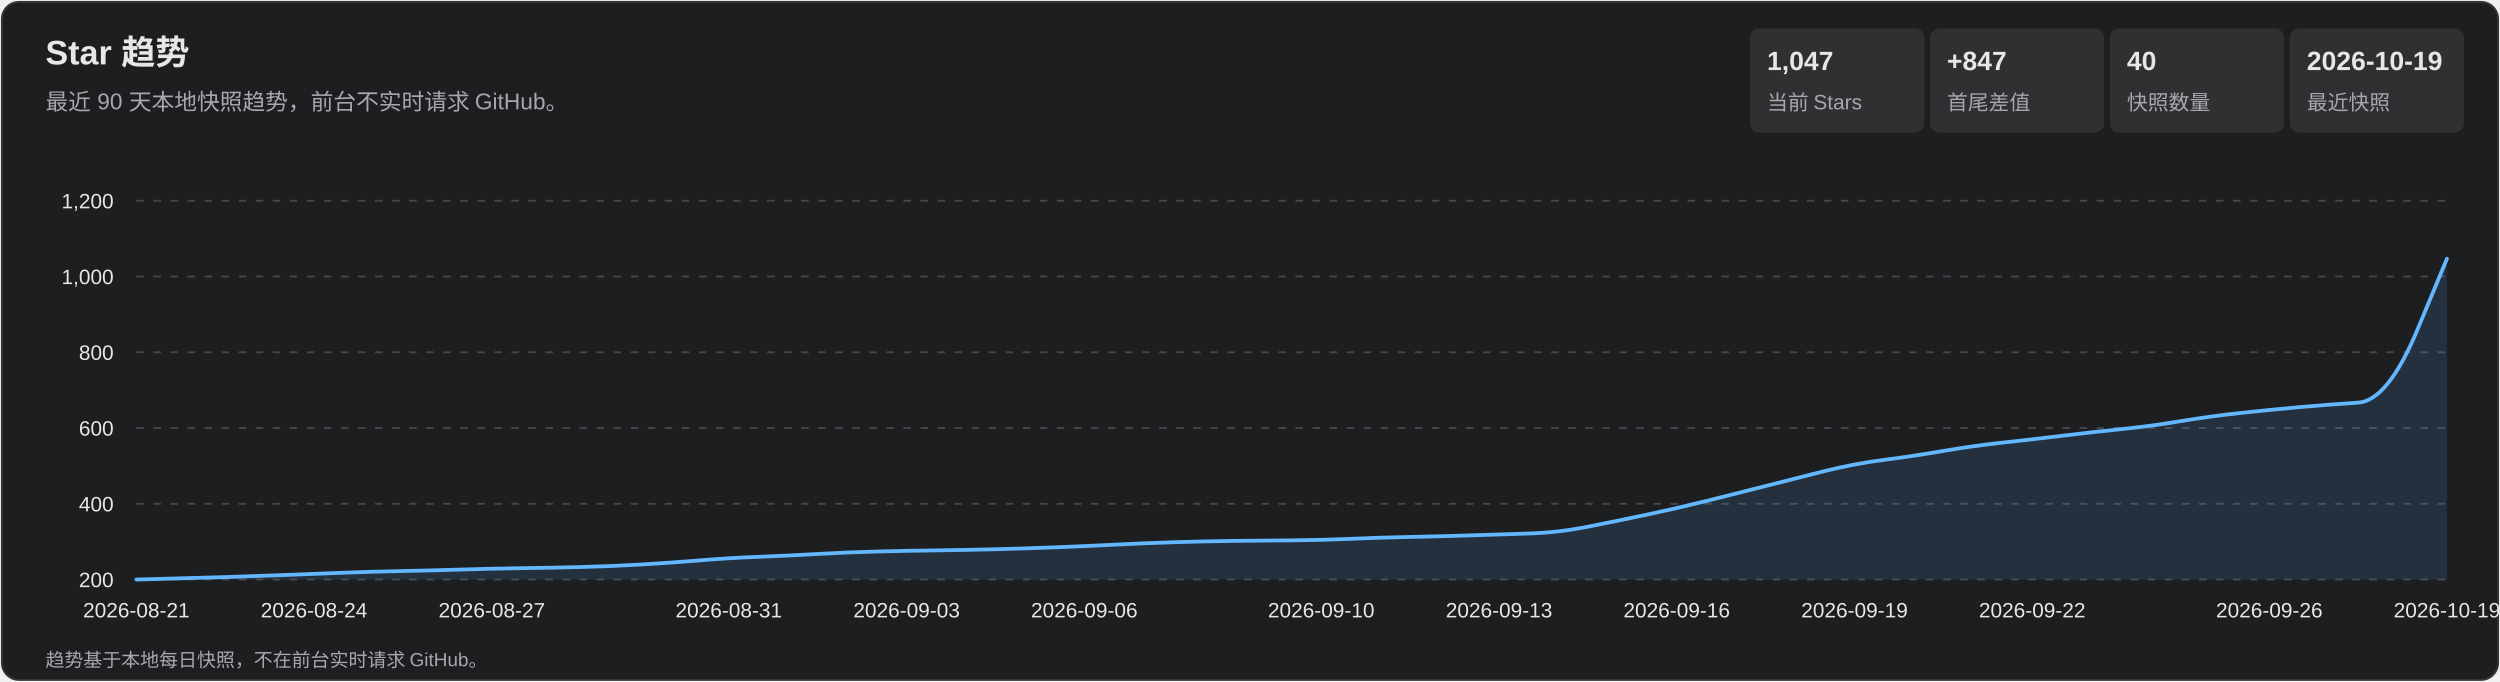
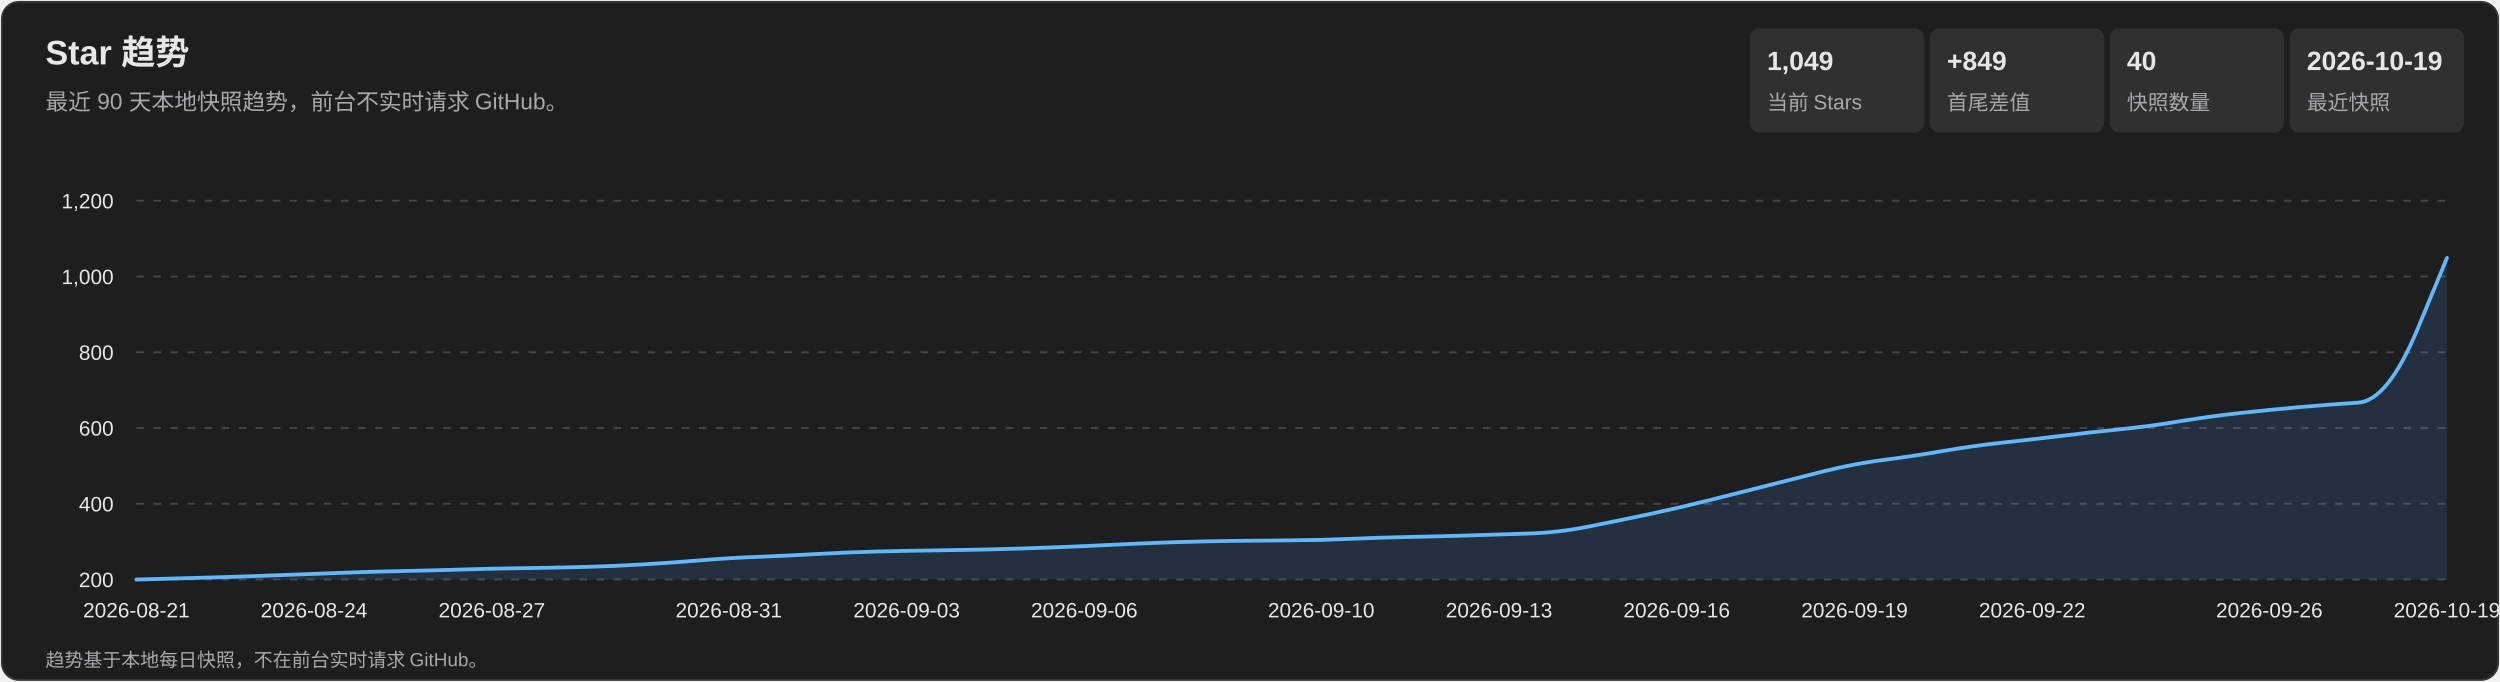
<svg xmlns="http://www.w3.org/2000/svg" width="1320" height="360" viewBox="0 0 1320 360" role="img" aria-labelledby="title desc">
  <style>
    text { font-family: Arial, 'Microsoft YaHei', sans-serif; fill: #e7e7e9; }
    .subtitle, .axis, .metric-label, .footer { fill: #a7a7ad; }
    .subtitle { font-size: 12px; } .axis { font-size: 11px; }
    .metric-value { font-size: 14px; font-weight: 700; } .metric-label { font-size: 11px; }
    .footer { font-size: 10px; } .tooltip-date { font-size: 12px; font-weight: 700; }
    .tooltip-text { font-size: 12px; } .crosshair { stroke: #b9b9bc; stroke-width: 1; }
    .tooltip { opacity: 0; pointer-events: none; } .point:hover .tooltip { opacity: 1; }
  </style>
  <rect x="1" y="1" width="1318" height="358" rx="9" fill="#1d1e20" stroke="#35363a" />
  <text x="24" y="34" font-size="18" font-weight="700">Star 趋势</text>
  <text x="24" y="58" class="subtitle">最近 90 天本地快照趋势，前台不实时请求 GitHub。</text>
  <rect x="924" y="15" width="92" height="55" rx="5" fill="#303033" />
-   <text x="933" y="37" class="metric-value">1,047</text>
+   <text x="933" y="37" class="metric-value">1,049</text>
  <text x="933" y="58" class="metric-label">当前 Stars</text>
  <rect x="1019" y="15" width="92" height="55" rx="5" fill="#303033" />
-   <text x="1028" y="37" class="metric-value">+847</text>
+   <text x="1028" y="37" class="metric-value">+849</text>
  <text x="1028" y="58" class="metric-label">首尾差值</text>
  <rect x="1114" y="15" width="92" height="55" rx="5" fill="#303033" />
  <text x="1123" y="37" class="metric-value">40</text>
  <text x="1123" y="58" class="metric-label">快照数量</text>
  <rect x="1209" y="15" width="92" height="55" rx="5" fill="#303033" />
  <text x="1218" y="37" class="metric-value">2026-10-19</text>
  <text x="1218" y="58" class="metric-label">最近快照</text>
  <g class="axis">
    <line x1="72" y1="306.0" x2="1292" y2="306.0" stroke="#45464a" stroke-dasharray="4 5" />
    <text x="60" y="310.0" text-anchor="end">200</text>
    <line x1="72" y1="266.0" x2="1292" y2="266.0" stroke="#45464a" stroke-dasharray="4 5" />
    <text x="60" y="270.0" text-anchor="end">400</text>
    <line x1="72" y1="226.0" x2="1292" y2="226.0" stroke="#45464a" stroke-dasharray="4 5" />
    <text x="60" y="230.0" text-anchor="end">600</text>
    <line x1="72" y1="186.0" x2="1292" y2="186.0" stroke="#45464a" stroke-dasharray="4 5" />
    <text x="60" y="190.0" text-anchor="end">800</text>
    <line x1="72" y1="146.0" x2="1292" y2="146.0" stroke="#45464a" stroke-dasharray="4 5" />
    <text x="60" y="150.0" text-anchor="end">1,000</text>
    <line x1="72" y1="106.0" x2="1292" y2="106.0" stroke="#45464a" stroke-dasharray="4 5" />
    <text x="60" y="110.0" text-anchor="end">1,200</text>
    <text x="72.0" y="326" text-anchor="middle">2026-08-21</text>
    <text x="165.8" y="326" text-anchor="middle">2026-08-24</text>
    <text x="259.7" y="326" text-anchor="middle">2026-08-27</text>
    <text x="384.8" y="326" text-anchor="middle">2026-08-31</text>
    <text x="478.7" y="326" text-anchor="middle">2026-09-03</text>
    <text x="572.5" y="326" text-anchor="middle">2026-09-06</text>
    <text x="697.6" y="326" text-anchor="middle">2026-09-10</text>
    <text x="791.5" y="326" text-anchor="middle">2026-09-13</text>
    <text x="885.3" y="326" text-anchor="middle">2026-09-16</text>
    <text x="979.2" y="326" text-anchor="middle">2026-09-19</text>
    <text x="1073.0" y="326" text-anchor="middle">2026-09-22</text>
    <text x="1198.2" y="326" text-anchor="middle">2026-09-26</text>
    <text x="1292.0" y="326" text-anchor="middle">2026-10-19</text>
  </g>
-   <path d="M 72.0 306.0 Q 103.3 305.2 118.9 304.7 Q 134.6 304.2 150.2 303.6 Q 165.8 303.0 181.5 302.4 Q 197.1 301.8 212.8 301.5 Q 228.4 301.2 244.1 300.7 Q 259.7 300.2 275.3 300.0 Q 291.0 299.8 306.6 299.4 Q 322.3 299.0 337.9 298.1 Q 353.5 297.2 369.2 295.9 Q 384.8 294.6 400.5 294.0 Q 416.1 293.4 431.7 292.5 Q 447.4 291.6 463.0 291.2 Q 478.7 290.8 494.3 290.6 Q 509.9 290.4 525.6 290.0 Q 541.2 289.6 556.9 289.0 Q 572.5 288.4 588.2 287.6 Q 603.8 286.8 619.4 286.3 Q 635.1 285.8 650.7 285.6 Q 666.4 285.4 682.0 285.3 Q 697.6 285.2 713.3 284.5 Q 728.9 283.8 744.6 283.5 Q 760.2 283.2 775.8 282.7 Q 791.5 282.2 807.1 281.7 Q 822.8 281.2 838.4 278.1 Q 854.1 275.0 869.7 271.7 Q 885.3 268.4 901.0 264.5 Q 916.6 260.6 932.3 256.6 Q 947.9 252.6 963.5 248.7 Q 979.2 244.8 994.8 242.8 Q 1010.5 240.8 1026.1 238.1 Q 1041.7 235.4 1057.4 233.7 Q 1073.0 232.0 1088.7 230.1 Q 1104.3 228.2 1119.9 226.6 Q 1135.6 225.0 1151.2 222.4 Q 1166.9 219.8 1182.5 218.1 Q 1198.2 216.4 1213.8 215.0 Q 1229.4 213.6 1245.1 212.6 Q 1260.7 211.6 1276.4 174.1 L 1292.0 136.6 L 1292.0 306.0 L 72.0 306.0 Z" fill="#5baeff" fill-opacity=".13" />
-   <path d="M 72.0 306.0 Q 103.3 305.2 118.9 304.7 Q 134.6 304.2 150.2 303.6 Q 165.8 303.0 181.5 302.4 Q 197.1 301.8 212.8 301.5 Q 228.4 301.2 244.1 300.7 Q 259.7 300.2 275.3 300.0 Q 291.0 299.8 306.6 299.4 Q 322.3 299.0 337.9 298.1 Q 353.5 297.2 369.2 295.9 Q 384.8 294.6 400.5 294.0 Q 416.1 293.4 431.7 292.5 Q 447.4 291.6 463.0 291.2 Q 478.7 290.8 494.3 290.6 Q 509.9 290.4 525.6 290.0 Q 541.2 289.6 556.9 289.0 Q 572.5 288.4 588.2 287.6 Q 603.8 286.8 619.4 286.3 Q 635.1 285.8 650.7 285.6 Q 666.4 285.4 682.0 285.3 Q 697.6 285.2 713.3 284.5 Q 728.9 283.8 744.6 283.5 Q 760.2 283.2 775.8 282.7 Q 791.5 282.2 807.1 281.7 Q 822.8 281.2 838.4 278.1 Q 854.1 275.0 869.7 271.7 Q 885.3 268.4 901.0 264.5 Q 916.6 260.6 932.3 256.6 Q 947.9 252.6 963.5 248.7 Q 979.2 244.8 994.8 242.8 Q 1010.5 240.8 1026.1 238.1 Q 1041.7 235.4 1057.4 233.7 Q 1073.0 232.0 1088.7 230.1 Q 1104.3 228.2 1119.9 226.6 Q 1135.6 225.0 1151.2 222.4 Q 1166.9 219.8 1182.5 218.1 Q 1198.2 216.4 1213.8 215.0 Q 1229.4 213.6 1245.1 212.6 Q 1260.7 211.6 1276.4 174.1 L 1292.0 136.6" fill="none" stroke="#63b7ff" stroke-width="2" stroke-linecap="round" stroke-linejoin="round" />
+   <path d="M 72.0 306.0 Q 103.3 305.2 118.9 304.7 Q 134.6 304.2 150.2 303.6 Q 165.8 303.0 181.5 302.4 Q 197.1 301.8 212.8 301.5 Q 228.4 301.2 244.1 300.7 Q 259.7 300.2 275.3 300.0 Q 291.0 299.8 306.6 299.4 Q 322.3 299.0 337.9 298.1 Q 353.5 297.2 369.2 295.9 Q 384.8 294.6 400.5 294.0 Q 416.1 293.4 431.7 292.5 Q 447.4 291.6 463.0 291.2 Q 478.7 290.8 494.3 290.6 Q 509.9 290.4 525.6 290.0 Q 541.2 289.6 556.9 289.0 Q 572.5 288.4 588.2 287.6 Q 603.8 286.8 619.4 286.3 Q 635.1 285.8 650.7 285.6 Q 666.4 285.4 682.0 285.3 Q 697.6 285.2 713.3 284.5 Q 728.9 283.8 744.6 283.5 Q 760.2 283.2 775.8 282.7 Q 791.5 282.2 807.1 281.7 Q 822.8 281.2 838.4 278.1 Q 854.1 275.0 869.7 271.7 Q 885.3 268.4 901.0 264.5 Q 916.6 260.6 932.3 256.6 Q 947.9 252.6 963.5 248.7 Q 979.2 244.8 994.8 242.8 Q 1010.5 240.8 1026.1 238.1 Q 1041.7 235.4 1057.4 233.7 Q 1073.0 232.0 1088.7 230.1 Q 1104.3 228.2 1119.9 226.6 Q 1135.6 225.0 1151.2 222.4 Q 1166.9 219.8 1182.5 218.1 Q 1198.2 216.4 1213.8 215.0 Q 1229.4 213.6 1245.1 212.6 Q 1260.7 211.6 1276.4 173.9 L 1292.0 136.2 L 1292.0 306.0 L 72.0 306.0 Z" fill="#5baeff" fill-opacity=".13" />
+   <path d="M 72.0 306.0 Q 103.3 305.2 118.9 304.7 Q 134.6 304.2 150.2 303.6 Q 165.8 303.0 181.5 302.4 Q 197.1 301.8 212.8 301.5 Q 228.4 301.2 244.1 300.7 Q 259.7 300.2 275.3 300.0 Q 291.0 299.8 306.6 299.4 Q 322.3 299.0 337.9 298.1 Q 353.5 297.2 369.2 295.9 Q 384.8 294.6 400.5 294.0 Q 416.1 293.4 431.7 292.5 Q 447.4 291.6 463.0 291.2 Q 478.7 290.8 494.3 290.6 Q 509.9 290.4 525.6 290.0 Q 541.2 289.6 556.9 289.0 Q 572.5 288.4 588.2 287.6 Q 603.8 286.8 619.4 286.3 Q 635.1 285.8 650.7 285.6 Q 666.4 285.4 682.0 285.3 Q 697.6 285.2 713.3 284.5 Q 728.9 283.8 744.6 283.5 Q 760.2 283.2 775.8 282.7 Q 791.5 282.2 807.1 281.7 Q 822.8 281.2 838.4 278.1 Q 854.1 275.0 869.7 271.7 Q 885.3 268.4 901.0 264.5 Q 916.6 260.6 932.3 256.6 Q 947.9 252.6 963.5 248.7 Q 979.2 244.8 994.8 242.8 Q 1010.5 240.8 1026.1 238.1 Q 1041.7 235.4 1057.4 233.7 Q 1073.0 232.0 1088.7 230.1 Q 1104.3 228.2 1119.9 226.6 Q 1135.6 225.0 1151.2 222.4 Q 1166.9 219.8 1182.5 218.1 Q 1198.2 216.4 1213.8 215.0 Q 1229.4 213.6 1245.1 212.6 Q 1260.7 211.6 1276.4 173.9 L 1292.0 136.2" fill="none" stroke="#63b7ff" stroke-width="2" stroke-linecap="round" stroke-linejoin="round" />
  <g>
    <g class="point">
      <circle cx="72.0" cy="306.0" r="11" fill="transparent" />
      <g class="tooltip">
        <line x1="72.0" y1="106" x2="72.0" y2="306" class="crosshair" />
        <circle cx="72.0" cy="306.0" r="4" fill="#69baff" stroke="#fff" stroke-width="1.5" />
        <rect x="85.0" y="236.0" width="124" height="66" rx="4" fill="#101113" opacity=".96" />
        <text x="93.0" y="254.0" class="tooltip-date">2026-08-21</text>
        <text x="93.0" y="275.0" class="tooltip-text">Stars: 200</text>
        <text x="93.0" y="293.0" class="tooltip-text">单日增长: —</text>
      </g>
    </g>
    <g class="point">
      <circle cx="103.3" cy="305.2" r="11" fill="transparent" />
      <g class="tooltip">
        <line x1="103.3" y1="106" x2="103.3" y2="306" class="crosshair" />
        <circle cx="103.3" cy="305.2" r="4" fill="#69baff" stroke="#fff" stroke-width="1.5" />
        <rect x="116.3" y="236.0" width="124" height="66" rx="4" fill="#101113" opacity=".96" />
        <text x="124.3" y="254.0" class="tooltip-date">2026-08-22</text>
        <text x="124.3" y="275.0" class="tooltip-text">Stars: 204</text>
        <text x="124.3" y="293.0" class="tooltip-text">单日增长: +4</text>
      </g>
    </g>
    <g class="point">
      <circle cx="134.6" cy="304.2" r="11" fill="transparent" />
      <g class="tooltip">
        <line x1="134.6" y1="106" x2="134.6" y2="306" class="crosshair" />
        <circle cx="134.6" cy="304.2" r="4" fill="#69baff" stroke="#fff" stroke-width="1.5" />
        <rect x="147.6" y="236.0" width="124" height="66" rx="4" fill="#101113" opacity=".96" />
        <text x="155.6" y="254.0" class="tooltip-date">2026-08-23</text>
        <text x="155.6" y="275.0" class="tooltip-text">Stars: 209</text>
        <text x="155.6" y="293.0" class="tooltip-text">单日增长: +5</text>
      </g>
    </g>
    <g class="point">
      <circle cx="165.8" cy="303.0" r="11" fill="transparent" />
      <g class="tooltip">
        <line x1="165.8" y1="106" x2="165.8" y2="306" class="crosshair" />
        <circle cx="165.8" cy="303.0" r="4" fill="#69baff" stroke="#fff" stroke-width="1.5" />
        <rect x="178.8" y="236.0" width="124" height="66" rx="4" fill="#101113" opacity=".96" />
        <text x="186.8" y="254.0" class="tooltip-date">2026-08-24</text>
        <text x="186.8" y="275.0" class="tooltip-text">Stars: 215</text>
        <text x="186.8" y="293.0" class="tooltip-text">单日增长: +6</text>
      </g>
    </g>
    <g class="point">
      <circle cx="197.1" cy="301.8" r="11" fill="transparent" />
      <g class="tooltip">
        <line x1="197.1" y1="106" x2="197.1" y2="306" class="crosshair" />
        <circle cx="197.1" cy="301.8" r="4" fill="#69baff" stroke="#fff" stroke-width="1.5" />
        <rect x="210.1" y="236.0" width="124" height="66" rx="4" fill="#101113" opacity=".96" />
        <text x="218.1" y="254.0" class="tooltip-date">2026-08-25</text>
        <text x="218.1" y="275.0" class="tooltip-text">Stars: 221</text>
        <text x="218.1" y="293.0" class="tooltip-text">单日增长: +6</text>
      </g>
    </g>
    <g class="point">
      <circle cx="228.4" cy="301.2" r="11" fill="transparent" />
      <g class="tooltip">
        <line x1="228.4" y1="106" x2="228.4" y2="306" class="crosshair" />
        <circle cx="228.4" cy="301.2" r="4" fill="#69baff" stroke="#fff" stroke-width="1.5" />
        <rect x="241.4" y="236.0" width="124" height="66" rx="4" fill="#101113" opacity=".96" />
        <text x="249.4" y="254.0" class="tooltip-date">2026-08-26</text>
        <text x="249.4" y="275.0" class="tooltip-text">Stars: 224</text>
        <text x="249.4" y="293.0" class="tooltip-text">单日增长: +3</text>
      </g>
    </g>
    <g class="point">
      <circle cx="259.7" cy="300.2" r="11" fill="transparent" />
      <g class="tooltip">
        <line x1="259.7" y1="106" x2="259.7" y2="306" class="crosshair" />
        <circle cx="259.7" cy="300.2" r="4" fill="#69baff" stroke="#fff" stroke-width="1.5" />
        <rect x="272.7" y="236.0" width="124" height="66" rx="4" fill="#101113" opacity=".96" />
        <text x="280.7" y="254.0" class="tooltip-date">2026-08-27</text>
        <text x="280.7" y="275.0" class="tooltip-text">Stars: 229</text>
        <text x="280.7" y="293.0" class="tooltip-text">单日增长: +5</text>
      </g>
    </g>
    <g class="point">
      <circle cx="291.0" cy="299.8" r="11" fill="transparent" />
      <g class="tooltip">
        <line x1="291.0" y1="106" x2="291.0" y2="306" class="crosshair" />
        <circle cx="291.0" cy="299.8" r="4" fill="#69baff" stroke="#fff" stroke-width="1.5" />
        <rect x="304.0" y="236.0" width="124" height="66" rx="4" fill="#101113" opacity=".96" />
        <text x="312.0" y="254.0" class="tooltip-date">2026-08-28</text>
        <text x="312.0" y="275.0" class="tooltip-text">Stars: 231</text>
        <text x="312.0" y="293.0" class="tooltip-text">单日增长: +2</text>
      </g>
    </g>
    <g class="point">
      <circle cx="322.3" cy="299.0" r="11" fill="transparent" />
      <g class="tooltip">
        <line x1="322.3" y1="106" x2="322.3" y2="306" class="crosshair" />
        <circle cx="322.3" cy="299.0" r="4" fill="#69baff" stroke="#fff" stroke-width="1.5" />
        <rect x="335.3" y="236.0" width="124" height="66" rx="4" fill="#101113" opacity=".96" />
        <text x="343.3" y="254.0" class="tooltip-date">2026-08-29</text>
        <text x="343.3" y="275.0" class="tooltip-text">Stars: 235</text>
        <text x="343.3" y="293.0" class="tooltip-text">单日增长: +4</text>
      </g>
    </g>
    <g class="point">
      <circle cx="353.5" cy="297.2" r="11" fill="transparent" />
      <g class="tooltip">
        <line x1="353.5" y1="106" x2="353.5" y2="306" class="crosshair" />
        <circle cx="353.5" cy="297.2" r="4" fill="#69baff" stroke="#fff" stroke-width="1.5" />
        <rect x="366.5" y="236.0" width="124" height="66" rx="4" fill="#101113" opacity=".96" />
        <text x="374.5" y="254.0" class="tooltip-date">2026-08-30</text>
        <text x="374.5" y="275.0" class="tooltip-text">Stars: 244</text>
        <text x="374.5" y="293.0" class="tooltip-text">单日增长: +9</text>
      </g>
    </g>
    <g class="point">
      <circle cx="384.8" cy="294.6" r="11" fill="transparent" />
      <g class="tooltip">
        <line x1="384.8" y1="106" x2="384.8" y2="306" class="crosshair" />
        <circle cx="384.8" cy="294.6" r="4" fill="#69baff" stroke="#fff" stroke-width="1.5" />
        <rect x="397.8" y="236.0" width="124" height="66" rx="4" fill="#101113" opacity=".96" />
        <text x="405.8" y="254.0" class="tooltip-date">2026-08-31</text>
        <text x="405.8" y="275.0" class="tooltip-text">Stars: 257</text>
        <text x="405.8" y="293.0" class="tooltip-text">单日增长: +13</text>
      </g>
    </g>
    <g class="point">
      <circle cx="416.1" cy="293.4" r="11" fill="transparent" />
      <g class="tooltip">
        <line x1="416.1" y1="106" x2="416.1" y2="306" class="crosshair" />
        <circle cx="416.1" cy="293.4" r="4" fill="#69baff" stroke="#fff" stroke-width="1.5" />
        <rect x="429.1" y="236.0" width="124" height="66" rx="4" fill="#101113" opacity=".96" />
        <text x="437.1" y="254.0" class="tooltip-date">2026-09-01</text>
        <text x="437.1" y="275.0" class="tooltip-text">Stars: 263</text>
        <text x="437.1" y="293.0" class="tooltip-text">单日增长: +6</text>
      </g>
    </g>
    <g class="point">
      <circle cx="447.4" cy="291.6" r="11" fill="transparent" />
      <g class="tooltip">
        <line x1="447.4" y1="106" x2="447.4" y2="306" class="crosshair" />
        <circle cx="447.4" cy="291.6" r="4" fill="#69baff" stroke="#fff" stroke-width="1.5" />
        <rect x="460.4" y="236.0" width="124" height="66" rx="4" fill="#101113" opacity=".96" />
        <text x="468.4" y="254.0" class="tooltip-date">2026-09-02</text>
        <text x="468.4" y="275.0" class="tooltip-text">Stars: 272</text>
        <text x="468.4" y="293.0" class="tooltip-text">单日增长: +9</text>
      </g>
    </g>
    <g class="point">
      <circle cx="478.7" cy="290.8" r="11" fill="transparent" />
      <g class="tooltip">
        <line x1="478.7" y1="106" x2="478.7" y2="306" class="crosshair" />
        <circle cx="478.7" cy="290.8" r="4" fill="#69baff" stroke="#fff" stroke-width="1.5" />
        <rect x="491.7" y="236.0" width="124" height="66" rx="4" fill="#101113" opacity=".96" />
        <text x="499.7" y="254.0" class="tooltip-date">2026-09-03</text>
        <text x="499.7" y="275.0" class="tooltip-text">Stars: 276</text>
        <text x="499.7" y="293.0" class="tooltip-text">单日增长: +4</text>
      </g>
    </g>
    <g class="point">
      <circle cx="509.9" cy="290.4" r="11" fill="transparent" />
      <g class="tooltip">
        <line x1="509.9" y1="106" x2="509.9" y2="306" class="crosshair" />
        <circle cx="509.9" cy="290.4" r="4" fill="#69baff" stroke="#fff" stroke-width="1.5" />
        <rect x="522.9" y="236.0" width="124" height="66" rx="4" fill="#101113" opacity=".96" />
        <text x="530.9" y="254.0" class="tooltip-date">2026-09-04</text>
        <text x="530.9" y="275.0" class="tooltip-text">Stars: 278</text>
        <text x="530.9" y="293.0" class="tooltip-text">单日增长: +2</text>
      </g>
    </g>
    <g class="point">
      <circle cx="541.2" cy="289.6" r="11" fill="transparent" />
      <g class="tooltip">
        <line x1="541.2" y1="106" x2="541.2" y2="306" class="crosshair" />
        <circle cx="541.2" cy="289.6" r="4" fill="#69baff" stroke="#fff" stroke-width="1.5" />
        <rect x="554.2" y="236.0" width="124" height="66" rx="4" fill="#101113" opacity=".96" />
        <text x="562.2" y="254.0" class="tooltip-date">2026-09-05</text>
        <text x="562.2" y="275.0" class="tooltip-text">Stars: 282</text>
        <text x="562.2" y="293.0" class="tooltip-text">单日增长: +4</text>
      </g>
    </g>
    <g class="point">
      <circle cx="572.5" cy="288.4" r="11" fill="transparent" />
      <g class="tooltip">
        <line x1="572.5" y1="106" x2="572.5" y2="306" class="crosshair" />
        <circle cx="572.5" cy="288.4" r="4" fill="#69baff" stroke="#fff" stroke-width="1.5" />
        <rect x="585.5" y="236.0" width="124" height="66" rx="4" fill="#101113" opacity=".96" />
        <text x="593.5" y="254.0" class="tooltip-date">2026-09-06</text>
        <text x="593.5" y="275.0" class="tooltip-text">Stars: 288</text>
        <text x="593.5" y="293.0" class="tooltip-text">单日增长: +6</text>
      </g>
    </g>
    <g class="point">
      <circle cx="603.8" cy="286.8" r="11" fill="transparent" />
      <g class="tooltip">
        <line x1="603.8" y1="106" x2="603.8" y2="306" class="crosshair" />
        <circle cx="603.8" cy="286.8" r="4" fill="#69baff" stroke="#fff" stroke-width="1.5" />
        <rect x="616.8" y="236.0" width="124" height="66" rx="4" fill="#101113" opacity=".96" />
        <text x="624.8" y="254.0" class="tooltip-date">2026-09-07</text>
        <text x="624.8" y="275.0" class="tooltip-text">Stars: 296</text>
        <text x="624.8" y="293.0" class="tooltip-text">单日增长: +8</text>
      </g>
    </g>
    <g class="point">
      <circle cx="635.1" cy="285.8" r="11" fill="transparent" />
      <g class="tooltip">
        <line x1="635.1" y1="106" x2="635.1" y2="306" class="crosshair" />
        <circle cx="635.1" cy="285.8" r="4" fill="#69baff" stroke="#fff" stroke-width="1.5" />
        <rect x="648.1" y="236.0" width="124" height="66" rx="4" fill="#101113" opacity=".96" />
        <text x="656.1" y="254.0" class="tooltip-date">2026-09-08</text>
        <text x="656.1" y="275.0" class="tooltip-text">Stars: 301</text>
        <text x="656.1" y="293.0" class="tooltip-text">单日增长: +5</text>
      </g>
    </g>
    <g class="point">
      <circle cx="666.4" cy="285.4" r="11" fill="transparent" />
      <g class="tooltip">
        <line x1="666.4" y1="106" x2="666.4" y2="306" class="crosshair" />
        <circle cx="666.4" cy="285.4" r="4" fill="#69baff" stroke="#fff" stroke-width="1.5" />
        <rect x="679.4" y="236.0" width="124" height="66" rx="4" fill="#101113" opacity=".96" />
        <text x="687.4" y="254.0" class="tooltip-date">2026-09-09</text>
        <text x="687.4" y="275.0" class="tooltip-text">Stars: 303</text>
        <text x="687.4" y="293.0" class="tooltip-text">单日增长: +2</text>
      </g>
    </g>
    <g class="point">
      <circle cx="697.6" cy="285.2" r="11" fill="transparent" />
      <g class="tooltip">
        <line x1="697.6" y1="106" x2="697.6" y2="306" class="crosshair" />
        <circle cx="697.6" cy="285.2" r="4" fill="#69baff" stroke="#fff" stroke-width="1.5" />
        <rect x="710.6" y="236.0" width="124" height="66" rx="4" fill="#101113" opacity=".96" />
        <text x="718.6" y="254.0" class="tooltip-date">2026-09-10</text>
        <text x="718.6" y="275.0" class="tooltip-text">Stars: 304</text>
        <text x="718.6" y="293.0" class="tooltip-text">单日增长: +1</text>
      </g>
    </g>
    <g class="point">
      <circle cx="728.9" cy="283.8" r="11" fill="transparent" />
      <g class="tooltip">
        <line x1="728.9" y1="106" x2="728.9" y2="306" class="crosshair" />
        <circle cx="728.9" cy="283.8" r="4" fill="#69baff" stroke="#fff" stroke-width="1.5" />
        <rect x="741.9" y="236.0" width="124" height="66" rx="4" fill="#101113" opacity=".96" />
        <text x="749.9" y="254.0" class="tooltip-date">2026-09-11</text>
        <text x="749.9" y="275.0" class="tooltip-text">Stars: 311</text>
        <text x="749.9" y="293.0" class="tooltip-text">单日增长: +7</text>
      </g>
    </g>
    <g class="point">
      <circle cx="760.2" cy="283.2" r="11" fill="transparent" />
      <g class="tooltip">
        <line x1="760.2" y1="106" x2="760.2" y2="306" class="crosshair" />
        <circle cx="760.2" cy="283.2" r="4" fill="#69baff" stroke="#fff" stroke-width="1.5" />
        <rect x="773.2" y="236.0" width="124" height="66" rx="4" fill="#101113" opacity=".96" />
        <text x="781.2" y="254.0" class="tooltip-date">2026-09-12</text>
        <text x="781.2" y="275.0" class="tooltip-text">Stars: 314</text>
        <text x="781.2" y="293.0" class="tooltip-text">单日增长: +3</text>
      </g>
    </g>
    <g class="point">
      <circle cx="791.5" cy="282.2" r="11" fill="transparent" />
      <g class="tooltip">
        <line x1="791.5" y1="106" x2="791.5" y2="306" class="crosshair" />
        <circle cx="791.5" cy="282.2" r="4" fill="#69baff" stroke="#fff" stroke-width="1.5" />
        <rect x="804.5" y="236.0" width="124" height="66" rx="4" fill="#101113" opacity=".96" />
        <text x="812.5" y="254.0" class="tooltip-date">2026-09-13</text>
        <text x="812.5" y="275.0" class="tooltip-text">Stars: 319</text>
        <text x="812.5" y="293.0" class="tooltip-text">单日增长: +5</text>
      </g>
    </g>
    <g class="point">
      <circle cx="822.8" cy="281.2" r="11" fill="transparent" />
      <g class="tooltip">
        <line x1="822.8" y1="106" x2="822.8" y2="306" class="crosshair" />
        <circle cx="822.8" cy="281.2" r="4" fill="#69baff" stroke="#fff" stroke-width="1.5" />
        <rect x="835.8" y="236.0" width="124" height="66" rx="4" fill="#101113" opacity=".96" />
        <text x="843.8" y="254.0" class="tooltip-date">2026-09-14</text>
        <text x="843.8" y="275.0" class="tooltip-text">Stars: 324</text>
        <text x="843.8" y="293.0" class="tooltip-text">单日增长: +5</text>
      </g>
    </g>
    <g class="point">
      <circle cx="854.1" cy="275.0" r="11" fill="transparent" />
      <g class="tooltip">
        <line x1="854.1" y1="106" x2="854.1" y2="306" class="crosshair" />
        <circle cx="854.1" cy="275.0" r="4" fill="#69baff" stroke="#fff" stroke-width="1.5" />
        <rect x="867.1" y="236.0" width="124" height="66" rx="4" fill="#101113" opacity=".96" />
        <text x="875.1" y="254.0" class="tooltip-date">2026-09-15</text>
        <text x="875.1" y="275.0" class="tooltip-text">Stars: 355</text>
        <text x="875.1" y="293.0" class="tooltip-text">单日增长: +31</text>
      </g>
    </g>
    <g class="point">
      <circle cx="885.3" cy="268.4" r="11" fill="transparent" />
      <g class="tooltip">
        <line x1="885.3" y1="106" x2="885.3" y2="306" class="crosshair" />
        <circle cx="885.3" cy="268.4" r="4" fill="#69baff" stroke="#fff" stroke-width="1.5" />
        <rect x="898.3" y="235.4" width="124" height="66" rx="4" fill="#101113" opacity=".96" />
        <text x="906.3" y="253.4" class="tooltip-date">2026-09-16</text>
        <text x="906.3" y="274.4" class="tooltip-text">Stars: 388</text>
        <text x="906.3" y="292.4" class="tooltip-text">单日增长: +33</text>
      </g>
    </g>
    <g class="point">
      <circle cx="916.6" cy="260.6" r="11" fill="transparent" />
      <g class="tooltip">
        <line x1="916.6" y1="106" x2="916.6" y2="306" class="crosshair" />
        <circle cx="916.6" cy="260.6" r="4" fill="#69baff" stroke="#fff" stroke-width="1.5" />
        <rect x="929.6" y="227.6" width="124" height="66" rx="4" fill="#101113" opacity=".96" />
        <text x="937.6" y="245.6" class="tooltip-date">2026-09-17</text>
        <text x="937.6" y="266.6" class="tooltip-text">Stars: 427</text>
        <text x="937.6" y="284.6" class="tooltip-text">单日增长: +39</text>
      </g>
    </g>
    <g class="point">
      <circle cx="947.9" cy="252.6" r="11" fill="transparent" />
      <g class="tooltip">
        <line x1="947.9" y1="106" x2="947.9" y2="306" class="crosshair" />
        <circle cx="947.9" cy="252.6" r="4" fill="#69baff" stroke="#fff" stroke-width="1.5" />
        <rect x="960.9" y="219.6" width="124" height="66" rx="4" fill="#101113" opacity=".96" />
        <text x="968.9" y="237.6" class="tooltip-date">2026-09-18</text>
        <text x="968.9" y="258.6" class="tooltip-text">Stars: 467</text>
        <text x="968.9" y="276.6" class="tooltip-text">单日增长: +40</text>
      </g>
    </g>
    <g class="point">
      <circle cx="979.2" cy="244.8" r="11" fill="transparent" />
      <g class="tooltip">
        <line x1="979.2" y1="106" x2="979.2" y2="306" class="crosshair" />
        <circle cx="979.2" cy="244.8" r="4" fill="#69baff" stroke="#fff" stroke-width="1.5" />
        <rect x="992.2" y="211.8" width="124" height="66" rx="4" fill="#101113" opacity=".96" />
        <text x="1000.2" y="229.8" class="tooltip-date">2026-09-19</text>
        <text x="1000.2" y="250.8" class="tooltip-text">Stars: 506</text>
        <text x="1000.2" y="268.8" class="tooltip-text">单日增长: +39</text>
      </g>
    </g>
    <g class="point">
      <circle cx="1010.5" cy="240.8" r="11" fill="transparent" />
      <g class="tooltip">
        <line x1="1010.5" y1="106" x2="1010.5" y2="306" class="crosshair" />
        <circle cx="1010.5" cy="240.8" r="4" fill="#69baff" stroke="#fff" stroke-width="1.5" />
        <rect x="1023.5" y="207.8" width="124" height="66" rx="4" fill="#101113" opacity=".96" />
        <text x="1031.5" y="225.8" class="tooltip-date">2026-09-20</text>
        <text x="1031.5" y="246.8" class="tooltip-text">Stars: 526</text>
        <text x="1031.5" y="264.8" class="tooltip-text">单日增长: +20</text>
      </g>
    </g>
    <g class="point">
      <circle cx="1041.7" cy="235.4" r="11" fill="transparent" />
      <g class="tooltip">
        <line x1="1041.7" y1="106" x2="1041.7" y2="306" class="crosshair" />
        <circle cx="1041.7" cy="235.4" r="4" fill="#69baff" stroke="#fff" stroke-width="1.5" />
        <rect x="1054.7" y="202.4" width="124" height="66" rx="4" fill="#101113" opacity=".96" />
        <text x="1062.7" y="220.4" class="tooltip-date">2026-09-21</text>
        <text x="1062.7" y="241.4" class="tooltip-text">Stars: 553</text>
        <text x="1062.7" y="259.4" class="tooltip-text">单日增长: +27</text>
      </g>
    </g>
    <g class="point">
      <circle cx="1073.0" cy="232.0" r="11" fill="transparent" />
      <g class="tooltip">
        <line x1="1073.0" y1="106" x2="1073.0" y2="306" class="crosshair" />
        <circle cx="1073.0" cy="232.0" r="4" fill="#69baff" stroke="#fff" stroke-width="1.5" />
        <rect x="1086.0" y="199.0" width="124" height="66" rx="4" fill="#101113" opacity=".96" />
        <text x="1094.0" y="217.0" class="tooltip-date">2026-09-22</text>
        <text x="1094.0" y="238.0" class="tooltip-text">Stars: 570</text>
        <text x="1094.0" y="256.0" class="tooltip-text">单日增长: +17</text>
      </g>
    </g>
    <g class="point">
      <circle cx="1104.3" cy="228.2" r="11" fill="transparent" />
      <g class="tooltip">
        <line x1="1104.3" y1="106" x2="1104.3" y2="306" class="crosshair" />
        <circle cx="1104.3" cy="228.2" r="4" fill="#69baff" stroke="#fff" stroke-width="1.5" />
        <rect x="1117.3" y="195.2" width="124" height="66" rx="4" fill="#101113" opacity=".96" />
        <text x="1125.3" y="213.2" class="tooltip-date">2026-09-23</text>
        <text x="1125.3" y="234.2" class="tooltip-text">Stars: 589</text>
        <text x="1125.3" y="252.2" class="tooltip-text">单日增长: +19</text>
      </g>
    </g>
    <g class="point">
      <circle cx="1135.6" cy="225.0" r="11" fill="transparent" />
      <g class="tooltip">
        <line x1="1135.6" y1="106" x2="1135.6" y2="306" class="crosshair" />
        <circle cx="1135.6" cy="225.0" r="4" fill="#69baff" stroke="#fff" stroke-width="1.5" />
        <rect x="1148.6" y="192.0" width="124" height="66" rx="4" fill="#101113" opacity=".96" />
        <text x="1156.6" y="210.0" class="tooltip-date">2026-09-24</text>
        <text x="1156.6" y="231.0" class="tooltip-text">Stars: 605</text>
        <text x="1156.6" y="249.0" class="tooltip-text">单日增长: +16</text>
      </g>
    </g>
    <g class="point">
      <circle cx="1166.9" cy="219.8" r="11" fill="transparent" />
      <g class="tooltip">
        <line x1="1166.9" y1="106" x2="1166.9" y2="306" class="crosshair" />
        <circle cx="1166.9" cy="219.8" r="4" fill="#69baff" stroke="#fff" stroke-width="1.5" />
        <rect x="1029.9" y="186.8" width="124" height="66" rx="4" fill="#101113" opacity=".96" />
        <text x="1037.9" y="204.8" class="tooltip-date">2026-09-25</text>
        <text x="1037.9" y="225.8" class="tooltip-text">Stars: 631</text>
        <text x="1037.9" y="243.8" class="tooltip-text">单日增长: +26</text>
      </g>
    </g>
    <g class="point">
      <circle cx="1198.2" cy="216.4" r="11" fill="transparent" />
      <g class="tooltip">
        <line x1="1198.2" y1="106" x2="1198.2" y2="306" class="crosshair" />
        <circle cx="1198.2" cy="216.4" r="4" fill="#69baff" stroke="#fff" stroke-width="1.5" />
        <rect x="1061.2" y="183.4" width="124" height="66" rx="4" fill="#101113" opacity=".96" />
        <text x="1069.2" y="201.4" class="tooltip-date">2026-09-26</text>
        <text x="1069.2" y="222.4" class="tooltip-text">Stars: 648</text>
        <text x="1069.2" y="240.4" class="tooltip-text">单日增长: +17</text>
      </g>
    </g>
    <g class="point">
      <circle cx="1229.4" cy="213.6" r="11" fill="transparent" />
      <g class="tooltip">
        <line x1="1229.4" y1="106" x2="1229.4" y2="306" class="crosshair" />
        <circle cx="1229.4" cy="213.6" r="4" fill="#69baff" stroke="#fff" stroke-width="1.5" />
        <rect x="1092.4" y="180.6" width="124" height="66" rx="4" fill="#101113" opacity=".96" />
        <text x="1100.4" y="198.6" class="tooltip-date">2026-09-27</text>
        <text x="1100.4" y="219.6" class="tooltip-text">Stars: 662</text>
        <text x="1100.4" y="237.6" class="tooltip-text">单日增长: +14</text>
      </g>
    </g>
    <g class="point">
      <circle cx="1260.7" cy="211.6" r="11" fill="transparent" />
      <g class="tooltip">
        <line x1="1260.7" y1="106" x2="1260.7" y2="306" class="crosshair" />
        <circle cx="1260.7" cy="211.6" r="4" fill="#69baff" stroke="#fff" stroke-width="1.5" />
        <rect x="1123.7" y="178.6" width="124" height="66" rx="4" fill="#101113" opacity=".96" />
        <text x="1131.7" y="196.6" class="tooltip-date">2026-09-28</text>
        <text x="1131.7" y="217.6" class="tooltip-text">Stars: 672</text>
        <text x="1131.7" y="235.6" class="tooltip-text">单日增长: +10</text>
      </g>
    </g>
    <g class="point">
-       <circle cx="1292.0" cy="136.6" r="11" fill="transparent" />
+       <circle cx="1292.0" cy="136.2" r="11" fill="transparent" />
      <g class="tooltip">
        <line x1="1292.0" y1="106" x2="1292.0" y2="306" class="crosshair" />
-         <circle cx="1292.0" cy="136.6" r="4" fill="#69baff" stroke="#fff" stroke-width="1.5" />
+         <circle cx="1292.0" cy="136.2" r="4" fill="#69baff" stroke="#fff" stroke-width="1.5" />
        <rect x="1155.0" y="110.0" width="124" height="66" rx="4" fill="#101113" opacity=".96" />
        <text x="1163.0" y="128.0" class="tooltip-date">2026-10-19</text>
-         <text x="1163.0" y="149.0" class="tooltip-text">Stars: 1,047</text>
-         <text x="1163.0" y="167.0" class="tooltip-text">单日增长: +375</text>
+         <text x="1163.0" y="149.0" class="tooltip-text">Stars: 1,049</text>
+         <text x="1163.0" y="167.0" class="tooltip-text">单日增长: +377</text>
      </g>
    </g>
  </g>
  <text x="24" y="352" class="footer">趋势基于本地每日快照，不在前台实时请求 GitHub。</text>
</svg>
